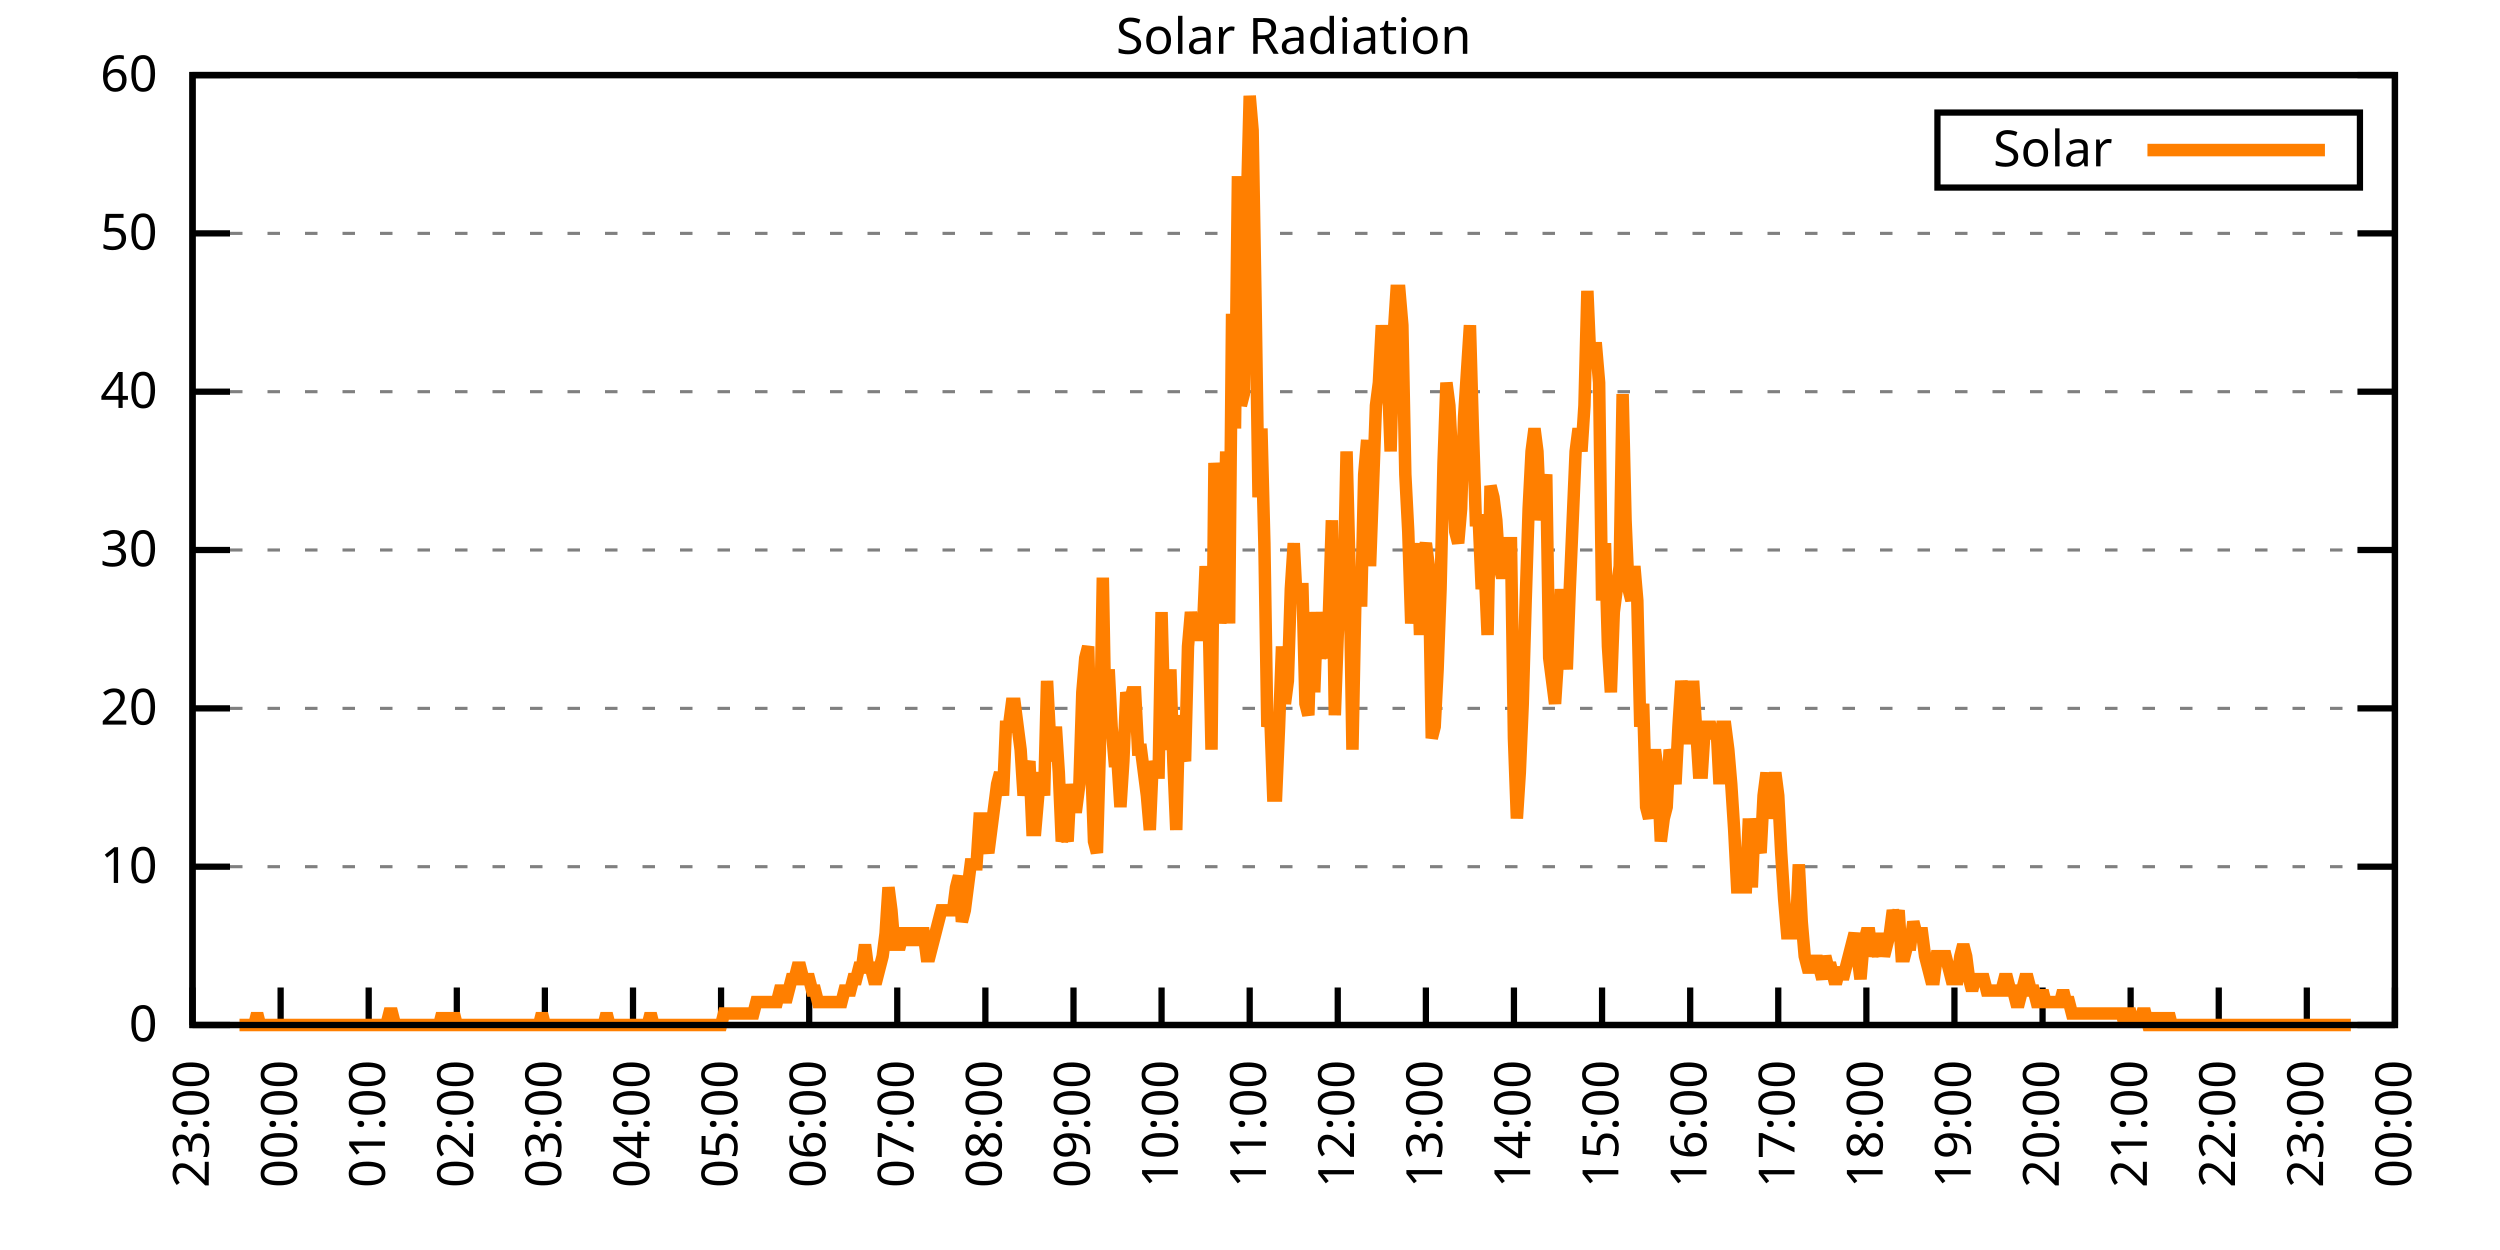
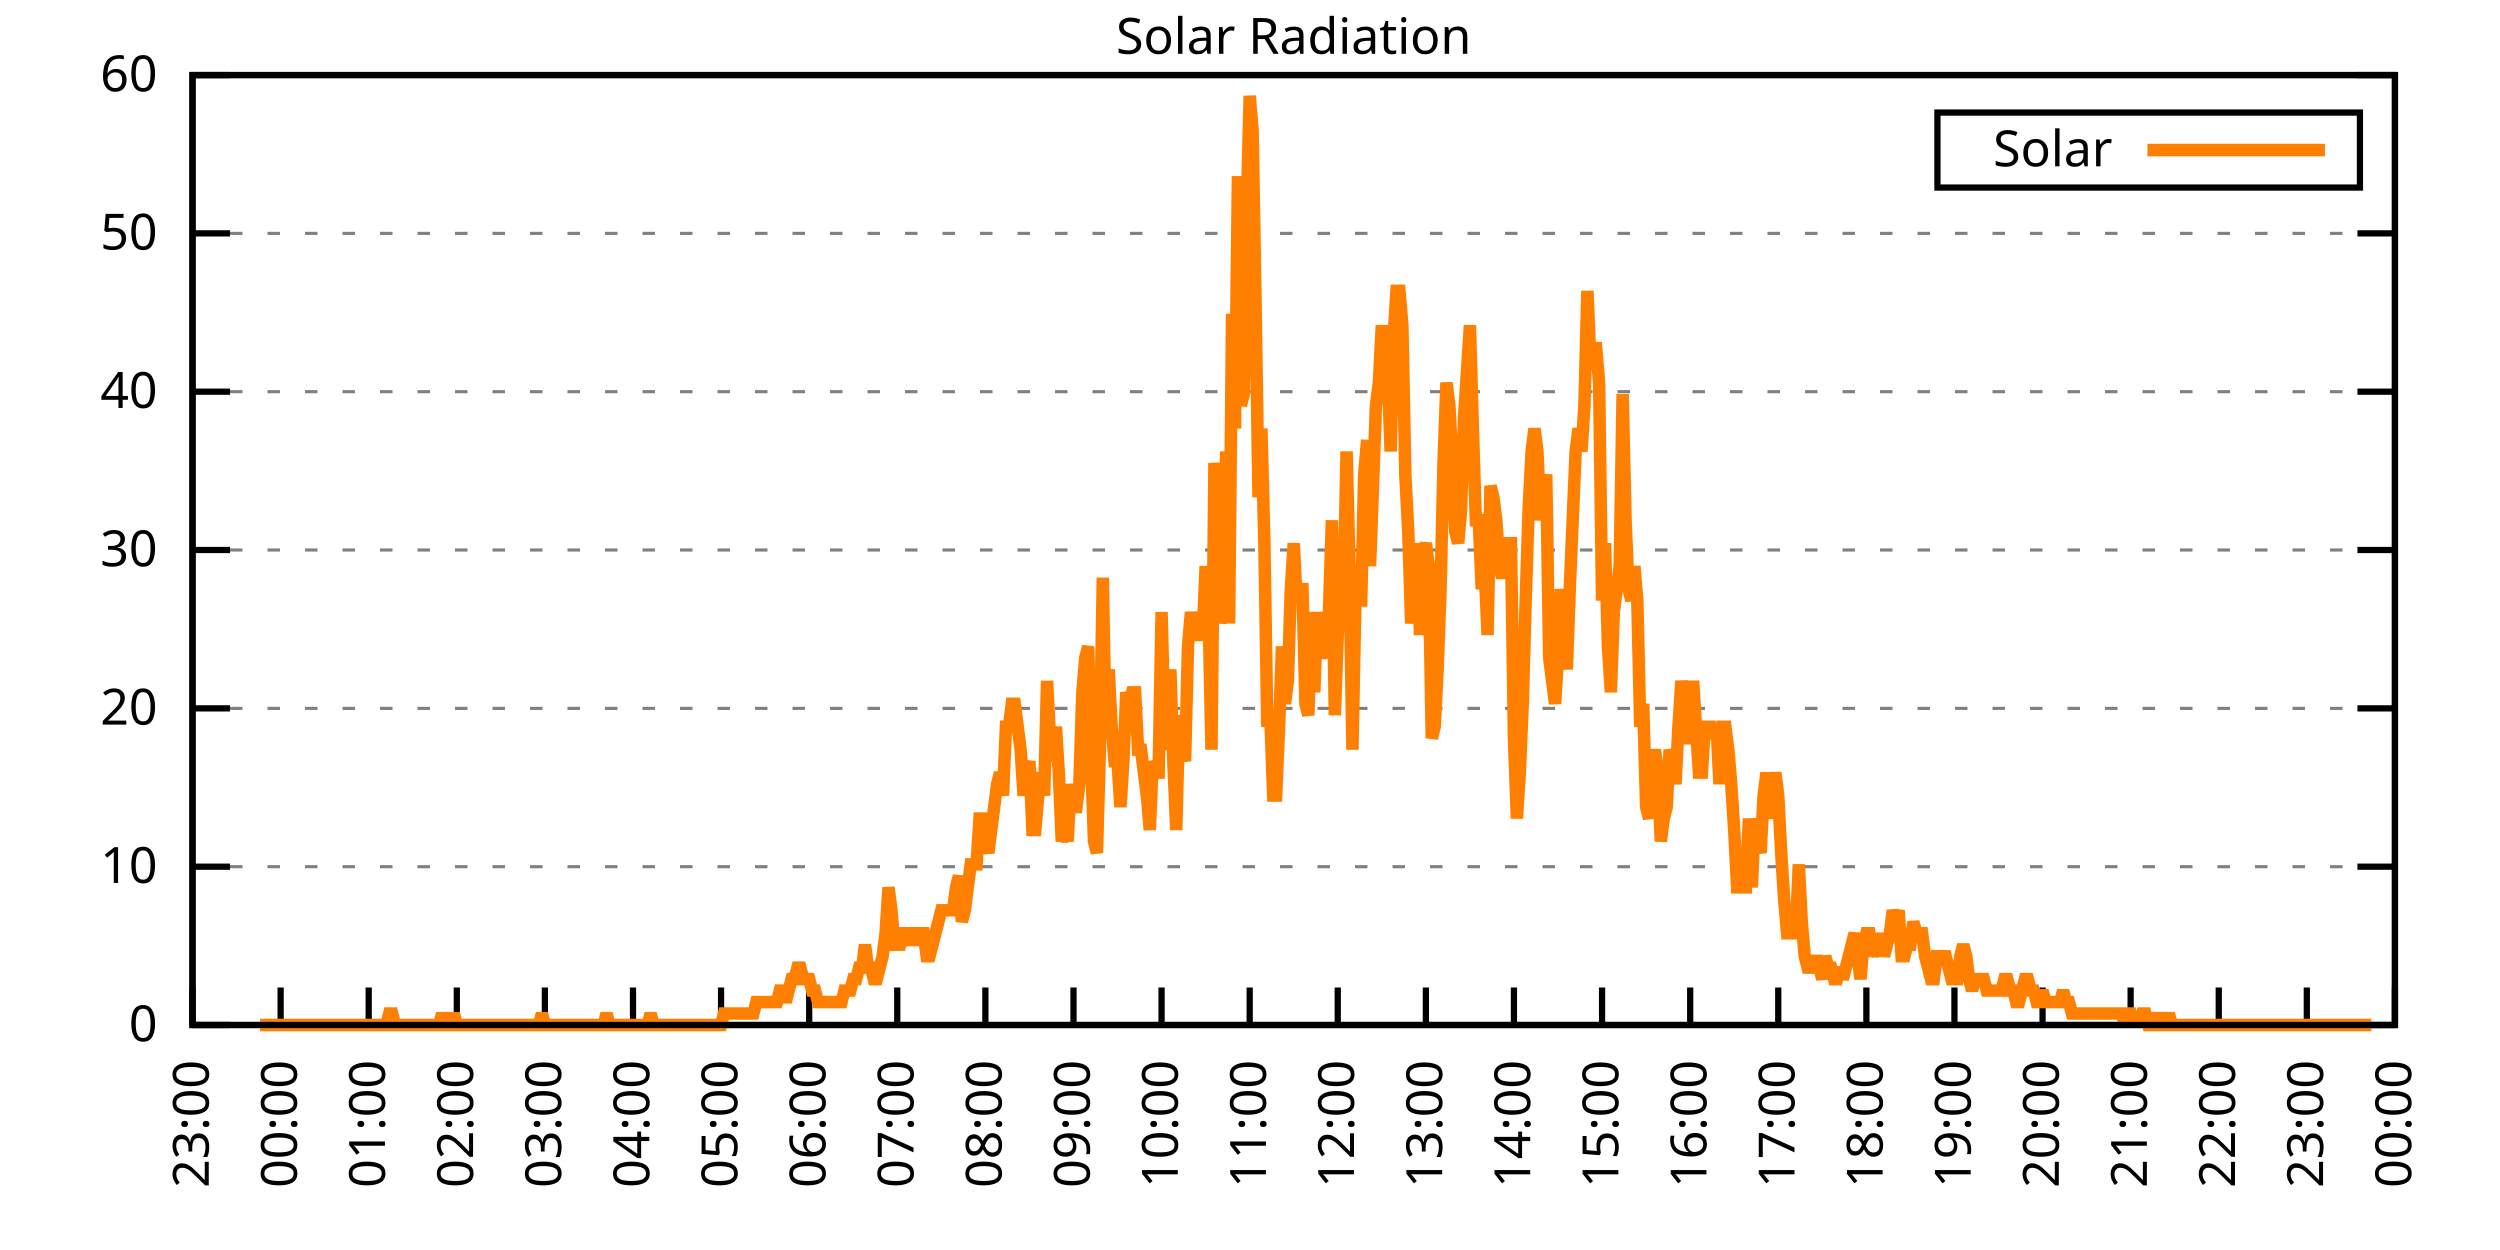
<svg xmlns="http://www.w3.org/2000/svg" xmlns:xlink="http://www.w3.org/1999/xlink" width="400" height="200" viewBox="0 0 400 200">
  <g id="gnuplot_canvas">
    <rect x="0" y="0" width="400" height="200" fill="none" />
    <defs>
      <circle id="gpDot" r="0.5" stroke-width="0.5" stroke="currentColor" />
      <path id="gpPt0" stroke-width="0.333" stroke="currentColor" d="M-1,0 h2 M0,-1 v2" />
      <path id="gpPt1" stroke-width="0.333" stroke="currentColor" d="M-1,-1 L1,1 M1,-1 L-1,1" />
      <path id="gpPt2" stroke-width="0.333" stroke="currentColor" d="M-1,0 L1,0 M0,-1 L0,1 M-1,-1 L1,1 M-1,1 L1,-1" />
      <rect id="gpPt3" stroke-width="0.333" stroke="currentColor" x="-1" y="-1" width="2" height="2" />
      <rect id="gpPt4" stroke-width="0.333" stroke="currentColor" fill="currentColor" x="-1" y="-1" width="2" height="2" />
      <circle id="gpPt5" stroke-width="0.333" stroke="currentColor" cx="0" cy="0" r="1" />
      <use xlink:href="#gpPt5" id="gpPt6" fill="currentColor" stroke="none" />
      <path id="gpPt7" stroke-width="0.333" stroke="currentColor" d="M0,-1.33 L-1.33,0.67 L1.33,0.67 z" />
      <use xlink:href="#gpPt7" id="gpPt8" fill="currentColor" stroke="none" />
      <use xlink:href="#gpPt7" id="gpPt9" stroke="currentColor" transform="rotate(180)" />
      <use xlink:href="#gpPt9" id="gpPt10" fill="currentColor" stroke="none" />
      <use xlink:href="#gpPt3" id="gpPt11" stroke="currentColor" transform="rotate(45)" />
      <use xlink:href="#gpPt11" id="gpPt12" fill="currentColor" stroke="none" />
      <path id="gpPt13" stroke-width="0.333" stroke="currentColor" d="M0,1.330 L1.265,0.411 L0.782,-1.067 L-0.782,-1.076 L-1.265,0.411 z" />
      <use xlink:href="#gpPt13" id="gpPt14" fill="currentColor" stroke="none" />
      <filter id="textbox" filterUnits="objectBoundingBox" x="0" y="0" height="1" width="1">
        <feFlood flood-color="white" flood-opacity="1" result="bgnd" />
        <feComposite in="SourceGraphic" in2="bgnd" operator="atop" />
      </filter>
      <filter id="greybox" filterUnits="objectBoundingBox" x="0" y="0" height="1" width="1">
        <feFlood flood-color="lightgrey" flood-opacity="1" result="grey" />
        <feComposite in="SourceGraphic" in2="grey" operator="atop" />
      </filter>
    </defs>
    <g fill="none" color="white" stroke="currentColor" stroke-width="1.00" stroke-linecap="butt" stroke-linejoin="miter">
</g>
    <g fill="none" color="black" stroke="currentColor" stroke-width="1.00" stroke-linecap="butt" stroke-linejoin="miter">
      <g stroke="none" shape-rendering="crispEdges">
        <polygon fill="rgb(255, 255, 255)" points="30.80,164.00 383.18,164.00 383.18,12.02 30.80,12.02 " />
      </g>
    </g>
    <g fill="none" color="black" stroke="currentColor" stroke-width="1.00" stroke-linecap="butt" stroke-linejoin="miter">
</g>
    <g fill="none" color="black" stroke="black" stroke-width="0.50" stroke-linecap="butt" stroke-linejoin="miter">
</g>
    <g fill="none" color="gray" stroke="currentColor" stroke-width="0.50" stroke-linecap="butt" stroke-linejoin="miter">
      <path stroke="gray" stroke-dasharray="2,4" class="gridline" d="M30.80,164.00 L383.19,164.00  " />
    </g>
    <g fill="none" color="gray" stroke="gray" stroke-width="1.00" stroke-linecap="butt" stroke-linejoin="miter">
</g>
    <g fill="none" color="black" stroke="currentColor" stroke-width="1.00" stroke-linecap="butt" stroke-linejoin="miter">
      <path stroke="black" d="M30.80,164.00 L36.80,164.00 M383.19,164.00 L377.19,164.00  " />
      <g transform="translate(25.20,166.60)" stroke="none" fill="black" font-family="Sans" font-size="8.00" text-anchor="end">
        <text>
          <tspan font-family="Sans"> 0</tspan>
        </text>
      </g>
    </g>
    <g fill="none" color="black" stroke="currentColor" stroke-width="1.00" stroke-linecap="butt" stroke-linejoin="miter">
</g>
    <g fill="none" color="black" stroke="black" stroke-width="0.50" stroke-linecap="butt" stroke-linejoin="miter">
</g>
    <g fill="none" color="gray" stroke="currentColor" stroke-width="0.50" stroke-linecap="butt" stroke-linejoin="miter">
      <path stroke="gray" stroke-dasharray="2,4" class="gridline" d="M30.80,138.67 L383.19,138.67  " />
    </g>
    <g fill="none" color="gray" stroke="gray" stroke-width="1.00" stroke-linecap="butt" stroke-linejoin="miter">
</g>
    <g fill="none" color="black" stroke="currentColor" stroke-width="1.00" stroke-linecap="butt" stroke-linejoin="miter">
      <path stroke="black" d="M30.80,138.67 L36.80,138.67 M383.19,138.67 L377.19,138.67  " />
      <g transform="translate(25.20,141.27)" stroke="none" fill="black" font-family="Sans" font-size="8.00" text-anchor="end">
        <text>
          <tspan font-family="Sans"> 10</tspan>
        </text>
      </g>
    </g>
    <g fill="none" color="black" stroke="currentColor" stroke-width="1.00" stroke-linecap="butt" stroke-linejoin="miter">
</g>
    <g fill="none" color="black" stroke="black" stroke-width="0.50" stroke-linecap="butt" stroke-linejoin="miter">
</g>
    <g fill="none" color="gray" stroke="currentColor" stroke-width="0.50" stroke-linecap="butt" stroke-linejoin="miter">
      <path stroke="gray" stroke-dasharray="2,4" class="gridline" d="M30.80,113.34 L383.19,113.34  " />
    </g>
    <g fill="none" color="gray" stroke="gray" stroke-width="1.00" stroke-linecap="butt" stroke-linejoin="miter">
</g>
    <g fill="none" color="black" stroke="currentColor" stroke-width="1.00" stroke-linecap="butt" stroke-linejoin="miter">
      <path stroke="black" d="M30.80,113.34 L36.80,113.34 M383.19,113.34 L377.19,113.34  " />
      <g transform="translate(25.20,115.94)" stroke="none" fill="black" font-family="Sans" font-size="8.00" text-anchor="end">
        <text>
          <tspan font-family="Sans"> 20</tspan>
        </text>
      </g>
    </g>
    <g fill="none" color="black" stroke="currentColor" stroke-width="1.00" stroke-linecap="butt" stroke-linejoin="miter">
</g>
    <g fill="none" color="black" stroke="black" stroke-width="0.50" stroke-linecap="butt" stroke-linejoin="miter">
</g>
    <g fill="none" color="gray" stroke="currentColor" stroke-width="0.50" stroke-linecap="butt" stroke-linejoin="miter">
      <path stroke="gray" stroke-dasharray="2,4" class="gridline" d="M30.80,88.00 L383.19,88.00  " />
    </g>
    <g fill="none" color="gray" stroke="gray" stroke-width="1.00" stroke-linecap="butt" stroke-linejoin="miter">
</g>
    <g fill="none" color="black" stroke="currentColor" stroke-width="1.00" stroke-linecap="butt" stroke-linejoin="miter">
      <path stroke="black" d="M30.80,88.00 L36.80,88.00 M383.19,88.00 L377.19,88.00  " />
      <g transform="translate(25.20,90.60)" stroke="none" fill="black" font-family="Sans" font-size="8.00" text-anchor="end">
        <text>
          <tspan font-family="Sans"> 30</tspan>
        </text>
      </g>
    </g>
    <g fill="none" color="black" stroke="currentColor" stroke-width="1.00" stroke-linecap="butt" stroke-linejoin="miter">
</g>
    <g fill="none" color="black" stroke="black" stroke-width="0.50" stroke-linecap="butt" stroke-linejoin="miter">
</g>
    <g fill="none" color="gray" stroke="currentColor" stroke-width="0.50" stroke-linecap="butt" stroke-linejoin="miter">
      <path stroke="gray" stroke-dasharray="2,4" class="gridline" d="M30.80,62.67 L383.19,62.67  " />
    </g>
    <g fill="none" color="gray" stroke="gray" stroke-width="1.00" stroke-linecap="butt" stroke-linejoin="miter">
</g>
    <g fill="none" color="black" stroke="currentColor" stroke-width="1.00" stroke-linecap="butt" stroke-linejoin="miter">
      <path stroke="black" d="M30.80,62.67 L36.80,62.67 M383.19,62.67 L377.19,62.67  " />
      <g transform="translate(25.20,65.27)" stroke="none" fill="black" font-family="Sans" font-size="8.00" text-anchor="end">
        <text>
          <tspan font-family="Sans"> 40</tspan>
        </text>
      </g>
    </g>
    <g fill="none" color="black" stroke="currentColor" stroke-width="1.00" stroke-linecap="butt" stroke-linejoin="miter">
</g>
    <g fill="none" color="black" stroke="black" stroke-width="0.50" stroke-linecap="butt" stroke-linejoin="miter">
</g>
    <g fill="none" color="gray" stroke="currentColor" stroke-width="0.50" stroke-linecap="butt" stroke-linejoin="miter">
      <path stroke="gray" stroke-dasharray="2,4" class="gridline" d="M30.80,37.34 L383.19,37.34  " />
    </g>
    <g fill="none" color="gray" stroke="gray" stroke-width="1.00" stroke-linecap="butt" stroke-linejoin="miter">
</g>
    <g fill="none" color="black" stroke="currentColor" stroke-width="1.00" stroke-linecap="butt" stroke-linejoin="miter">
      <path stroke="black" d="M30.80,37.34 L36.80,37.34 M383.19,37.34 L377.19,37.34  " />
      <g transform="translate(25.20,39.94)" stroke="none" fill="black" font-family="Sans" font-size="8.00" text-anchor="end">
        <text>
          <tspan font-family="Sans"> 50</tspan>
        </text>
      </g>
    </g>
    <g fill="none" color="black" stroke="currentColor" stroke-width="1.00" stroke-linecap="butt" stroke-linejoin="miter">
</g>
    <g fill="none" color="black" stroke="black" stroke-width="0.50" stroke-linecap="butt" stroke-linejoin="miter">
</g>
    <g fill="none" color="gray" stroke="currentColor" stroke-width="0.50" stroke-linecap="butt" stroke-linejoin="miter">
      <path stroke="gray" stroke-dasharray="2,4" class="gridline" d="M30.80,12.01 L383.19,12.01  " />
    </g>
    <g fill="none" color="gray" stroke="gray" stroke-width="1.00" stroke-linecap="butt" stroke-linejoin="miter">
</g>
    <g fill="none" color="black" stroke="currentColor" stroke-width="1.00" stroke-linecap="butt" stroke-linejoin="miter">
      <path stroke="black" d="M30.80,12.01 L36.80,12.01 M383.19,12.01 L377.19,12.01  " />
      <g transform="translate(25.20,14.61)" stroke="none" fill="black" font-family="Sans" font-size="8.00" text-anchor="end">
        <text>
          <tspan font-family="Sans"> 60</tspan>
        </text>
      </g>
    </g>
    <g fill="none" color="black" stroke="currentColor" stroke-width="1.00" stroke-linecap="butt" stroke-linejoin="miter">
      <path stroke="black" d="M30.80,164.00 L30.80,158.00  " />
      <g transform="translate(33.40,169.60) rotate(270.00)" stroke="none" fill="black" font-family="Sans" font-size="8.00" text-anchor="end">
        <text>
          <tspan font-family="Sans">23:00</tspan>
        </text>
      </g>
    </g>
    <g fill="none" color="black" stroke="currentColor" stroke-width="1.00" stroke-linecap="butt" stroke-linejoin="miter">
      <path stroke="black" d="M44.90,164.00 L44.90,158.00  " />
      <g transform="translate(47.50,169.60) rotate(270.00)" stroke="none" fill="black" font-family="Sans" font-size="8.00" text-anchor="end">
        <text>
          <tspan font-family="Sans">00:00</tspan>
        </text>
      </g>
    </g>
    <g fill="none" color="black" stroke="currentColor" stroke-width="1.00" stroke-linecap="butt" stroke-linejoin="miter">
      <path stroke="black" d="M58.99,164.00 L58.99,158.00  " />
      <g transform="translate(61.59,169.60) rotate(270.00)" stroke="none" fill="black" font-family="Sans" font-size="8.00" text-anchor="end">
        <text>
          <tspan font-family="Sans">01:00</tspan>
        </text>
      </g>
    </g>
    <g fill="none" color="black" stroke="currentColor" stroke-width="1.00" stroke-linecap="butt" stroke-linejoin="miter">
      <path stroke="black" d="M73.09,164.00 L73.09,158.00  " />
      <g transform="translate(75.69,169.60) rotate(270.00)" stroke="none" fill="black" font-family="Sans" font-size="8.00" text-anchor="end">
        <text>
          <tspan font-family="Sans">02:00</tspan>
        </text>
      </g>
    </g>
    <g fill="none" color="black" stroke="currentColor" stroke-width="1.00" stroke-linecap="butt" stroke-linejoin="miter">
      <path stroke="black" d="M87.18,164.00 L87.18,158.00  " />
      <g transform="translate(89.78,169.60) rotate(270.00)" stroke="none" fill="black" font-family="Sans" font-size="8.00" text-anchor="end">
        <text>
          <tspan font-family="Sans">03:00</tspan>
        </text>
      </g>
    </g>
    <g fill="none" color="black" stroke="currentColor" stroke-width="1.00" stroke-linecap="butt" stroke-linejoin="miter">
      <path stroke="black" d="M101.28,164.00 L101.28,158.00  " />
      <g transform="translate(103.88,169.60) rotate(270.00)" stroke="none" fill="black" font-family="Sans" font-size="8.00" text-anchor="end">
        <text>
          <tspan font-family="Sans">04:00</tspan>
        </text>
      </g>
    </g>
    <g fill="none" color="black" stroke="currentColor" stroke-width="1.00" stroke-linecap="butt" stroke-linejoin="miter">
      <path stroke="black" d="M115.37,164.00 L115.37,158.00  " />
      <g transform="translate(117.97,169.60) rotate(270.00)" stroke="none" fill="black" font-family="Sans" font-size="8.00" text-anchor="end">
        <text>
          <tspan font-family="Sans">05:00</tspan>
        </text>
      </g>
    </g>
    <g fill="none" color="black" stroke="currentColor" stroke-width="1.00" stroke-linecap="butt" stroke-linejoin="miter">
      <path stroke="black" d="M129.47,164.00 L129.47,158.00  " />
      <g transform="translate(132.07,169.60) rotate(270.00)" stroke="none" fill="black" font-family="Sans" font-size="8.00" text-anchor="end">
        <text>
          <tspan font-family="Sans">06:00</tspan>
        </text>
      </g>
    </g>
    <g fill="none" color="black" stroke="currentColor" stroke-width="1.00" stroke-linecap="butt" stroke-linejoin="miter">
      <path stroke="black" d="M143.56,164.00 L143.56,158.00  " />
      <g transform="translate(146.16,169.60) rotate(270.00)" stroke="none" fill="black" font-family="Sans" font-size="8.00" text-anchor="end">
        <text>
          <tspan font-family="Sans">07:00</tspan>
        </text>
      </g>
    </g>
    <g fill="none" color="black" stroke="currentColor" stroke-width="1.00" stroke-linecap="butt" stroke-linejoin="miter">
      <path stroke="black" d="M157.66,164.00 L157.66,158.00  " />
      <g transform="translate(160.26,169.60) rotate(270.00)" stroke="none" fill="black" font-family="Sans" font-size="8.00" text-anchor="end">
        <text>
          <tspan font-family="Sans">08:00</tspan>
        </text>
      </g>
    </g>
    <g fill="none" color="black" stroke="currentColor" stroke-width="1.00" stroke-linecap="butt" stroke-linejoin="miter">
      <path stroke="black" d="M171.76,164.00 L171.76,158.00  " />
      <g transform="translate(174.36,169.60) rotate(270.00)" stroke="none" fill="black" font-family="Sans" font-size="8.00" text-anchor="end">
        <text>
          <tspan font-family="Sans">09:00</tspan>
        </text>
      </g>
    </g>
    <g fill="none" color="black" stroke="currentColor" stroke-width="1.00" stroke-linecap="butt" stroke-linejoin="miter">
      <path stroke="black" d="M185.85,164.00 L185.85,158.00  " />
      <g transform="translate(188.45,169.60) rotate(270.00)" stroke="none" fill="black" font-family="Sans" font-size="8.00" text-anchor="end">
        <text>
          <tspan font-family="Sans">10:00</tspan>
        </text>
      </g>
    </g>
    <g fill="none" color="black" stroke="currentColor" stroke-width="1.00" stroke-linecap="butt" stroke-linejoin="miter">
      <path stroke="black" d="M199.95,164.00 L199.95,158.00  " />
      <g transform="translate(202.55,169.60) rotate(270.00)" stroke="none" fill="black" font-family="Sans" font-size="8.00" text-anchor="end">
        <text>
          <tspan font-family="Sans">11:00</tspan>
        </text>
      </g>
    </g>
    <g fill="none" color="black" stroke="currentColor" stroke-width="1.00" stroke-linecap="butt" stroke-linejoin="miter">
      <path stroke="black" d="M214.04,164.00 L214.04,158.00  " />
      <g transform="translate(216.64,169.60) rotate(270.00)" stroke="none" fill="black" font-family="Sans" font-size="8.00" text-anchor="end">
        <text>
          <tspan font-family="Sans">12:00</tspan>
        </text>
      </g>
    </g>
    <g fill="none" color="black" stroke="currentColor" stroke-width="1.00" stroke-linecap="butt" stroke-linejoin="miter">
      <path stroke="black" d="M228.14,164.00 L228.14,158.00  " />
      <g transform="translate(230.74,169.60) rotate(270.00)" stroke="none" fill="black" font-family="Sans" font-size="8.00" text-anchor="end">
        <text>
          <tspan font-family="Sans">13:00</tspan>
        </text>
      </g>
    </g>
    <g fill="none" color="black" stroke="currentColor" stroke-width="1.00" stroke-linecap="butt" stroke-linejoin="miter">
      <path stroke="black" d="M242.23,164.00 L242.23,158.00  " />
      <g transform="translate(244.83,169.60) rotate(270.00)" stroke="none" fill="black" font-family="Sans" font-size="8.00" text-anchor="end">
        <text>
          <tspan font-family="Sans">14:00</tspan>
        </text>
      </g>
    </g>
    <g fill="none" color="black" stroke="currentColor" stroke-width="1.00" stroke-linecap="butt" stroke-linejoin="miter">
      <path stroke="black" d="M256.33,164.00 L256.33,158.00  " />
      <g transform="translate(258.93,169.60) rotate(270.00)" stroke="none" fill="black" font-family="Sans" font-size="8.00" text-anchor="end">
        <text>
          <tspan font-family="Sans">15:00</tspan>
        </text>
      </g>
    </g>
    <g fill="none" color="black" stroke="currentColor" stroke-width="1.00" stroke-linecap="butt" stroke-linejoin="miter">
      <path stroke="black" d="M270.43,164.00 L270.43,158.00  " />
      <g transform="translate(273.03,169.60) rotate(270.00)" stroke="none" fill="black" font-family="Sans" font-size="8.00" text-anchor="end">
        <text>
          <tspan font-family="Sans">16:00</tspan>
        </text>
      </g>
    </g>
    <g fill="none" color="black" stroke="currentColor" stroke-width="1.00" stroke-linecap="butt" stroke-linejoin="miter">
      <path stroke="black" d="M284.52,164.00 L284.52,158.00  " />
      <g transform="translate(287.12,169.60) rotate(270.00)" stroke="none" fill="black" font-family="Sans" font-size="8.00" text-anchor="end">
        <text>
          <tspan font-family="Sans">17:00</tspan>
        </text>
      </g>
    </g>
    <g fill="none" color="black" stroke="currentColor" stroke-width="1.00" stroke-linecap="butt" stroke-linejoin="miter">
      <path stroke="black" d="M298.62,164.00 L298.62,158.00  " />
      <g transform="translate(301.22,169.60) rotate(270.00)" stroke="none" fill="black" font-family="Sans" font-size="8.00" text-anchor="end">
        <text>
          <tspan font-family="Sans">18:00</tspan>
        </text>
      </g>
    </g>
    <g fill="none" color="black" stroke="currentColor" stroke-width="1.00" stroke-linecap="butt" stroke-linejoin="miter">
      <path stroke="black" d="M312.71,164.00 L312.71,158.00  " />
      <g transform="translate(315.31,169.60) rotate(270.00)" stroke="none" fill="black" font-family="Sans" font-size="8.00" text-anchor="end">
        <text>
          <tspan font-family="Sans">19:00</tspan>
        </text>
      </g>
    </g>
    <g fill="none" color="black" stroke="currentColor" stroke-width="1.00" stroke-linecap="butt" stroke-linejoin="miter">
      <path stroke="black" d="M326.81,164.00 L326.81,158.00  " />
      <g transform="translate(329.41,169.60) rotate(270.00)" stroke="none" fill="black" font-family="Sans" font-size="8.00" text-anchor="end">
        <text>
          <tspan font-family="Sans">20:00</tspan>
        </text>
      </g>
    </g>
    <g fill="none" color="black" stroke="currentColor" stroke-width="1.00" stroke-linecap="butt" stroke-linejoin="miter">
      <path stroke="black" d="M340.90,164.00 L340.90,158.00  " />
      <g transform="translate(343.50,169.60) rotate(270.00)" stroke="none" fill="black" font-family="Sans" font-size="8.00" text-anchor="end">
        <text>
          <tspan font-family="Sans">21:00</tspan>
        </text>
      </g>
    </g>
    <g fill="none" color="black" stroke="currentColor" stroke-width="1.00" stroke-linecap="butt" stroke-linejoin="miter">
      <path stroke="black" d="M355.00,164.00 L355.00,158.00  " />
      <g transform="translate(357.60,169.60) rotate(270.00)" stroke="none" fill="black" font-family="Sans" font-size="8.00" text-anchor="end">
        <text>
          <tspan font-family="Sans">22:00</tspan>
        </text>
      </g>
    </g>
    <g fill="none" color="black" stroke="currentColor" stroke-width="1.00" stroke-linecap="butt" stroke-linejoin="miter">
      <path stroke="black" d="M369.09,164.00 L369.09,158.00  " />
      <g transform="translate(371.69,169.60) rotate(270.00)" stroke="none" fill="black" font-family="Sans" font-size="8.00" text-anchor="end">
        <text>
          <tspan font-family="Sans">23:00</tspan>
        </text>
      </g>
    </g>
    <g fill="none" color="black" stroke="currentColor" stroke-width="1.00" stroke-linecap="butt" stroke-linejoin="miter">
      <path stroke="black" d="M383.19,164.00 L383.19,158.00  " />
      <g transform="translate(385.79,169.60) rotate(270.00)" stroke="none" fill="black" font-family="Sans" font-size="8.00" text-anchor="end">
        <text>
          <tspan font-family="Sans">00:00</tspan>
        </text>
      </g>
    </g>
    <g fill="none" color="black" stroke="currentColor" stroke-width="1.00" stroke-linecap="butt" stroke-linejoin="miter">
</g>
    <g fill="none" color="black" stroke="currentColor" stroke-width="1.00" stroke-linecap="butt" stroke-linejoin="miter">
      <path stroke="black" d="M30.80,12.01 L30.80,164.00 L383.19,164.00 L383.19,12.01 L30.80,12.01 Z  " />
    </g>
    <g fill="none" color="black" stroke="currentColor" stroke-width="1.00" stroke-linecap="butt" stroke-linejoin="miter">
</g>
    <g fill="none" color="black" stroke="currentColor" stroke-width="1.00" stroke-linecap="butt" stroke-linejoin="miter">
      <path stroke="black" d="M309.99,30.01 L309.99,18.01 L377.59,18.01 L377.59,30.01 L309.99,30.01 Z  " />
    </g>
    <g id="Solar_Radiation_plot_1">
      <g fill="none" color="white" stroke="black" stroke-width="2.00" stroke-linecap="butt" stroke-linejoin="miter">
</g>
      <g fill="none" color="black" stroke="currentColor" stroke-width="2.00" stroke-linecap="butt" stroke-linejoin="miter">
        <g transform="translate(337.99,26.61)" stroke="none" fill="black" font-family="Sans" font-size="8.00" text-anchor="end">
          <text>
            <tspan font-family="Sans">Solar</tspan>
          </text>
        </g>
      </g>
      <g fill="none" color="black" stroke="currentColor" stroke-width="2.00" stroke-linecap="butt" stroke-linejoin="miter">
-         <path stroke="rgb(255, 127,   0)" d="M343.59,24.01 L371.99,24.01 M38.32,164.00 L38.79,164.00 L39.26,164.00 L39.73,164.00 L40.20,164.00 L40.67,164.00   L41.14,162.16 L41.61,164.00 L42.08,164.00 L42.55,164.00 L43.02,164.00 L43.49,164.00 L43.96,164.00 L44.43,164.00   L44.90,164.00 L45.37,164.00 L45.84,164.00 L46.31,164.00 L46.78,164.00 L47.24,164.00 L47.71,164.00 L48.18,164.00   L48.65,164.00 L49.12,164.00 L49.59,164.00 L50.06,164.00 L50.53,164.00 L51.00,164.00 L51.47,164.00 L51.94,164.00   L52.41,164.00 L52.88,164.00 L53.35,164.00 L53.82,164.00 L54.29,164.00 L54.76,164.00 L55.23,164.00 L55.70,164.00   L56.17,164.00 L56.64,164.00 L57.11,164.00 L57.58,164.00 L58.05,164.00 L58.52,164.00 L58.99,164.00 L59.46,164.00   L59.93,164.00 L60.40,164.00 L60.87,164.00 L61.34,164.00 L61.81,164.00 L62.28,162.16 L62.75,162.16 L63.22,164.00   L63.69,164.00 L64.16,164.00 L64.63,164.00 L65.10,164.00 L65.57,164.00 L66.04,164.00 L66.51,164.00 L66.98,164.00   L67.45,164.00 L67.92,164.00 L68.39,164.00 L68.86,164.00 L69.33,164.00 L69.80,164.00 L70.27,164.00 L70.74,162.16   L71.21,164.00 L71.68,164.00 L72.15,164.00 L72.62,162.16 L73.09,164.00 L73.56,164.00 L74.03,164.00 L74.50,164.00   L74.97,164.00 L75.44,164.00 L75.91,164.00 L76.38,164.00 L76.85,164.00 L77.32,164.00 L77.79,164.00 L78.26,164.00   L78.73,164.00 L79.19,164.00 L79.66,164.00 L80.13,164.00 L80.60,164.00 L81.07,164.00 L81.54,164.00 L82.01,164.00   L82.48,164.00 L82.95,164.00 L83.42,164.00 L83.89,164.00 L84.36,164.00 L84.83,164.00 L85.30,164.00 L85.77,164.00   L86.24,164.00 L86.71,162.16 L87.18,164.00 L87.65,164.00 L88.12,164.00 L88.59,164.00 L89.06,164.00 L89.53,164.00   L90.00,164.00 L90.47,164.00 L90.94,164.00 L91.41,164.00 L91.88,164.00 L92.35,164.00 L92.82,164.00 L93.29,164.00   L93.76,164.00 L94.23,164.00 L94.70,164.00 L95.17,164.00 L95.64,164.00 L96.11,164.00 L96.58,164.00 L97.05,162.16   L97.52,164.00 L97.99,164.00 L98.46,164.00 L98.93,164.00 L99.40,164.00 L99.87,164.00 L100.34,164.00 L100.81,164.00   L101.28,164.00 L101.75,164.00 L102.22,164.00 L102.69,164.00 L103.16,164.00 L103.63,164.00 L104.10,162.16 L104.57,164.00   L105.04,164.00 L105.51,164.00 L105.98,164.00 L106.45,164.00 L106.92,164.00 L107.39,164.00 L107.86,164.00 L108.33,164.00   L108.80,164.00 L109.27,164.00 L109.74,164.00 L110.21,164.00 L110.68,164.00 L111.14,164.00 L111.61,164.00 L112.08,164.00   L112.55,164.00 L113.02,164.00 L113.49,164.00 L113.96,164.00 L114.43,164.00 L114.90,164.00 L115.37,164.00 L115.84,162.16   L116.31,162.16 L116.78,162.16 L117.25,162.16 L117.72,162.16 L118.19,162.16 L118.66,162.16 L119.13,162.16 L119.60,162.16   L120.07,162.16 L120.54,162.16 L121.01,160.33 L121.48,160.33 L121.95,160.33 L122.42,160.33 L122.89,160.33 L123.36,160.33   L123.83,160.33 L124.30,160.33 L124.77,158.49 L125.24,158.49 L125.71,160.33 L126.18,158.49 L126.65,156.66 L127.12,156.66   L127.59,154.82 L128.06,154.82 L128.53,156.66 L129.00,156.66 L129.47,156.66 L129.94,158.49 L130.41,158.49 L130.88,160.33   L131.35,160.33 L131.82,160.33 L132.29,160.33 L132.76,160.33 L133.23,160.33 L133.70,160.33 L134.17,160.33 L134.64,160.33   L135.11,158.49 L135.58,158.49 L136.05,158.49 L136.52,156.66 L136.99,156.66 L137.46,154.82 L137.93,154.82 L138.40,151.15   L138.87,154.82 L139.34,154.82 L139.81,156.66 L140.28,156.66 L140.75,154.82 L141.22,152.99 L141.69,149.32 L142.16,141.98   L142.63,145.65 L143.09,151.15 L143.56,151.15 L144.03,151.15 L144.50,149.32 L144.97,149.32 L145.44,151.15 L145.91,149.32   L146.38,149.32 L146.85,151.15 L147.32,149.32 L147.79,149.32 L148.26,152.99 L148.73,152.99 L149.20,151.15 L149.67,149.32   L150.14,147.48 L150.61,145.65 L151.08,145.65 L151.55,145.65 L152.02,145.65 L152.49,145.65 L152.96,141.98 L153.43,140.14   L153.90,147.48 L154.37,145.65 L154.84,141.98 L155.31,138.30 L155.78,138.30 L156.25,138.30 L156.72,130.96 L157.19,130.96   L157.66,134.63 L158.13,136.47 L158.60,132.80 L159.07,129.13 L159.54,125.46 L160.01,123.62 L160.48,127.29 L160.95,116.28   L161.42,116.28 L161.89,112.61 L162.36,112.61 L162.83,116.28 L163.30,119.95 L163.77,127.29 L164.24,123.62 L164.71,121.79   L165.18,132.80 L165.65,132.80 L166.12,127.29 L166.59,123.62 L167.06,127.29 L167.53,108.94 L168.00,118.12 L168.47,121.79   L168.94,116.28 L169.41,123.62 L169.88,134.63 L170.35,132.80 L170.82,134.63 L171.29,125.46 L171.76,129.13 L172.23,129.13   L172.70,125.46 L173.17,110.77 L173.64,105.27 L174.11,103.43 L174.58,121.79 L175.04,134.63 L175.51,136.47 L175.98,119.95   L176.45,92.42 L176.92,118.12 L177.39,107.10 L177.86,116.28 L178.33,121.79 L178.80,121.79 L179.27,129.13 L179.74,121.79   L180.21,110.77 L180.68,112.61 L181.15,110.77 L181.62,110.77 L182.09,119.95 L182.56,119.95 L183.03,123.62 L183.50,127.29   L183.97,132.80 L184.44,121.79 L184.91,123.62 L185.38,123.62 L185.85,97.93 L186.32,116.28 L186.79,119.95 L187.26,107.10   L187.73,121.79 L188.20,132.80 L188.67,114.44 L189.14,119.95 L189.61,121.79 L190.08,103.43 L190.55,97.93 L191.02,101.60   L191.49,99.76 L191.96,101.60 L192.43,101.60 L192.90,90.59 L193.37,97.93 L193.84,119.95 L194.31,74.07 L194.78,79.57   L195.25,99.76 L195.72,94.26 L196.19,72.23 L196.66,99.76 L197.13,50.21 L197.60,68.56 L198.07,28.18 L198.54,64.89   L199.01,63.05 L199.48,33.69 L199.95,15.33 L200.42,20.84 L200.89,48.37 L201.36,79.57 L201.83,68.56 L202.30,86.91   L202.77,116.28 L203.24,114.44 L203.71,127.29 L204.18,127.29 L204.65,116.28 L205.12,103.43 L205.59,112.61 L206.06,108.94   L206.53,94.26 L207.00,86.91 L207.46,96.09 L207.93,94.26 L208.40,94.26 L208.87,112.61 L209.34,114.44 L209.81,97.93   L210.28,110.77 L210.75,97.93 L211.22,105.27 L211.69,103.43 L212.16,105.27 L212.63,97.93 L213.10,83.24 L213.57,114.44   L214.04,101.60 L214.51,92.42 L214.98,94.26 L215.45,72.23 L215.92,90.59 L216.39,119.95 L216.86,96.09 L217.33,96.09   L217.80,96.09 L218.27,75.90 L218.74,70.40 L219.21,90.59 L219.68,77.74 L220.15,64.89 L220.62,61.22 L221.09,52.04   L221.56,59.38 L222.03,59.38 L222.50,72.23 L222.97,53.88 L223.44,46.54 L223.91,46.54 L224.38,52.04 L224.85,75.90   L225.32,85.08 L225.79,99.76 L226.26,94.26 L226.73,86.91 L227.20,101.60 L227.67,88.75 L228.14,86.91 L228.61,90.59   L229.08,118.12 L229.55,116.28 L230.02,107.10 L230.49,94.26 L230.96,74.07 L231.43,61.22 L231.90,64.89 L232.37,74.07   L232.84,85.08 L233.31,86.91 L233.78,81.41 L234.25,66.73 L234.72,59.38 L235.19,52.04 L235.66,68.56 L236.13,83.24   L236.60,83.24 L237.07,94.26 L237.54,90.59 L238.01,101.60 L238.48,77.74 L238.95,79.57 L239.41,83.24 L239.88,90.59   L240.35,92.42 L240.82,90.59 L241.29,86.91 L241.76,86.91 L242.23,118.12 L242.70,130.96 L243.17,123.62 L243.64,112.61   L244.11,96.09 L244.58,81.41 L245.05,72.23 L245.52,68.56 L245.99,72.23 L246.46,83.24 L246.93,79.57 L247.40,75.90   L247.87,105.27 L248.34,108.94 L248.81,112.61 L249.28,105.27 L249.75,94.26 L250.22,101.60 L250.69,107.10 L251.16,94.26   L251.63,83.24 L252.10,72.23 L252.57,68.56 L253.04,72.23 L253.51,64.89 L253.98,46.54 L254.45,57.55 L254.92,55.71   L255.39,55.71 L255.86,61.22 L256.33,96.09 L256.80,86.91 L257.27,103.43 L257.74,110.77 L258.21,97.93 L258.68,94.26   L259.15,90.59 L259.62,63.05 L260.09,83.24 L260.56,94.26 L261.03,96.09 L261.50,90.59 L261.97,96.09 L262.44,116.28   L262.91,112.61 L263.38,129.13 L263.85,130.96 L264.32,123.62 L264.79,119.95 L265.26,123.62 L265.73,134.63 L266.20,130.96   L266.67,129.13 L267.14,119.95 L267.61,121.79 L268.08,125.46 L268.55,116.28 L269.02,108.94 L269.49,112.61 L269.96,118.12   L270.43,118.12 L270.90,108.94 L271.36,116.28 L271.83,123.62 L272.30,123.62 L272.77,116.28 L273.24,116.28 L273.71,116.28   L274.18,118.12 L274.65,116.28 L275.12,125.46 L275.59,116.28 L276.06,116.28 L276.53,119.95 L277.00,125.46 L277.47,132.80   L277.94,141.98 L278.41,141.98 L278.88,141.98 L279.35,141.98 L279.82,130.96 L280.29,141.98 L280.76,130.96 L281.23,134.63   L281.70,136.47 L282.17,127.29 L282.64,123.62 L283.11,130.96 L283.58,127.29 L284.05,123.62 L284.52,127.29 L284.99,136.47   L285.46,143.81 L285.93,149.32 L286.40,149.32 L286.87,149.32 L287.34,149.32 L287.81,138.30 L288.28,147.48 L288.75,152.99   L289.22,154.82 L289.69,154.82 L290.16,154.82 L290.63,152.99 L291.10,154.82 L291.57,156.66 L292.04,152.99 L292.51,154.82   L292.98,154.82 L293.45,156.66 L293.92,156.66 L294.39,154.82 L294.86,156.66 L295.33,154.82 L295.80,152.99 L296.27,151.15   L296.74,149.32 L297.21,152.99 L297.68,156.66 L298.15,151.15 L298.62,149.32 L299.09,149.32 L299.56,152.99 L300.03,151.15   L300.50,152.99 L300.97,149.32 L301.44,152.99 L301.91,151.15 L302.38,149.32 L302.85,145.65 L303.31,147.48 L303.78,145.65   L304.25,152.99 L304.72,152.99 L305.19,151.15 L305.66,151.15 L306.13,147.48 L306.60,149.32 L307.07,149.32 L307.54,149.32   L308.01,152.99 L308.48,154.82 L308.95,156.66 L309.42,156.66 L309.89,152.99 L310.36,152.99 L310.83,152.99 L311.30,152.99   L311.77,154.82 L312.24,156.66 L312.71,156.66 L313.18,156.66 L313.65,152.99 L314.12,151.15 L314.59,152.99 L315.06,156.66   L315.53,158.49 L316.00,156.66 L316.47,156.66 L316.94,156.66 L317.41,156.66 L317.88,158.49 L318.35,158.49 L318.82,158.49   L319.29,158.49 L319.76,158.49 L320.23,158.49 L320.70,156.66 L321.17,156.66 L321.64,158.49 L322.11,158.49 L322.58,160.33   L323.05,160.33 L323.52,158.49 L323.99,156.66 L324.46,156.66 L324.93,158.49 L325.40,158.49 L325.87,160.33 L326.34,160.33   L326.81,158.49 L327.28,160.33 L327.75,160.33 L328.22,160.33 L328.69,160.33 L329.16,160.33 L329.63,160.33 L330.10,158.49   L330.57,160.33 L331.04,160.33 L331.51,162.16 L331.98,162.16 L332.45,162.16 L332.92,162.16 L333.39,162.16 L333.86,162.16   L334.33,162.16 L334.80,162.16 L335.26,162.16 L335.73,162.16 L336.20,162.16 L336.67,162.16 L337.14,162.16 L337.61,162.16   L338.08,162.16 L338.55,162.16 L339.02,162.16 L339.49,162.16 L339.96,164.00 L340.43,162.16 L340.90,162.16 L341.37,164.00   L341.84,162.16 L342.31,164.00 L342.78,162.16 L343.25,162.16 L343.72,164.00 L344.19,164.00 L344.66,164.00 L345.13,162.16   L345.60,164.00 L346.07,164.00 L346.54,164.00 L347.01,162.16 L347.48,164.00 L347.95,164.00 L348.42,164.00 L348.89,164.00   L349.36,164.00 L349.83,164.00 L350.30,164.00 L350.77,164.00 L351.24,164.00 L351.71,164.00 L352.18,164.00 L352.65,164.00   L353.12,164.00 L353.59,164.00 L354.06,164.00 L354.53,164.00 L355.00,164.00 L355.47,164.00 L355.94,164.00 L356.41,164.00   L356.88,164.00 L357.35,164.00 L357.82,164.00 L358.29,164.00 L358.76,164.00 L359.23,164.00 L359.70,164.00 L360.17,164.00   L360.64,164.00 L361.11,164.00 L361.58,164.00 L362.05,164.00 L362.52,164.00 L362.99,164.00 L363.46,164.00 L363.93,164.00   L364.40,164.00 L364.87,164.00 L365.34,164.00 L365.81,164.00 L366.28,164.00 L366.75,164.00 L367.21,164.00 L367.68,164.00   L368.15,164.00 L368.62,164.00 L369.09,164.00 L369.56,164.00 L370.03,164.00 L370.50,164.00 L370.97,164.00 L371.44,164.00   L371.91,164.00 L372.38,164.00 L372.85,164.00 L373.32,164.00 L373.79,164.00 L374.26,164.00 L374.73,164.00 L375.20,164.00   L375.67,164.00 L376.14,164.00  " />
+         <path stroke="rgb(255, 127,   0)" d="M343.59,24.01 L371.99,24.01 M41.61,164.00 L42.08,164.00 L42.55,164.00 L43.02,164.00 L43.49,164.00 L43.96,164.00   L44.43,164.00 L44.90,164.00 L45.37,164.00 L45.84,164.00 L46.31,164.00 L46.78,164.00 L47.24,164.00 L47.71,164.00   L48.18,164.00 L48.65,164.00 L49.12,164.00 L49.59,164.00 L50.06,164.00 L50.53,164.00 L51.00,164.00 L51.47,164.00   L51.94,164.00 L52.41,164.00 L52.88,164.00 L53.35,164.00 L53.82,164.00 L54.29,164.00 L54.76,164.00 L55.23,164.00   L55.70,164.00 L56.17,164.00 L56.64,164.00 L57.11,164.00 L57.58,164.00 L58.05,164.00 L58.52,164.00 L58.99,164.00   L59.46,164.00 L59.93,164.00 L60.40,164.00 L60.87,164.00 L61.34,164.00 L61.81,164.00 L62.28,162.16 L62.75,162.16   L63.22,164.00 L63.69,164.00 L64.16,164.00 L64.63,164.00 L65.10,164.00 L65.57,164.00 L66.04,164.00 L66.51,164.00   L66.98,164.00 L67.45,164.00 L67.92,164.00 L68.39,164.00 L68.86,164.00 L69.33,164.00 L69.80,164.00 L70.27,164.00   L70.74,162.16 L71.21,164.00 L71.68,164.00 L72.15,164.00 L72.62,162.16 L73.09,164.00 L73.56,164.00 L74.03,164.00   L74.50,164.00 L74.97,164.00 L75.44,164.00 L75.91,164.00 L76.38,164.00 L76.85,164.00 L77.32,164.00 L77.79,164.00   L78.26,164.00 L78.73,164.00 L79.19,164.00 L79.66,164.00 L80.13,164.00 L80.60,164.00 L81.07,164.00 L81.54,164.00   L82.01,164.00 L82.48,164.00 L82.95,164.00 L83.42,164.00 L83.89,164.00 L84.36,164.00 L84.83,164.00 L85.30,164.00   L85.77,164.00 L86.24,164.00 L86.71,162.16 L87.18,164.00 L87.65,164.00 L88.12,164.00 L88.59,164.00 L89.06,164.00   L89.53,164.00 L90.00,164.00 L90.47,164.00 L90.94,164.00 L91.41,164.00 L91.88,164.00 L92.35,164.00 L92.82,164.00   L93.29,164.00 L93.76,164.00 L94.23,164.00 L94.70,164.00 L95.17,164.00 L95.64,164.00 L96.11,164.00 L96.58,164.00   L97.05,162.16 L97.52,164.00 L97.99,164.00 L98.46,164.00 L98.93,164.00 L99.40,164.00 L99.87,164.00 L100.34,164.00   L100.81,164.00 L101.28,164.00 L101.75,164.00 L102.22,164.00 L102.69,164.00 L103.16,164.00 L103.63,164.00 L104.10,162.16   L104.57,164.00 L105.04,164.00 L105.51,164.00 L105.98,164.00 L106.45,164.00 L106.92,164.00 L107.39,164.00 L107.86,164.00   L108.33,164.00 L108.80,164.00 L109.27,164.00 L109.74,164.00 L110.21,164.00 L110.68,164.00 L111.14,164.00 L111.61,164.00   L112.08,164.00 L112.55,164.00 L113.02,164.00 L113.49,164.00 L113.96,164.00 L114.43,164.00 L114.90,164.00 L115.37,164.00   L115.84,162.16 L116.31,162.16 L116.78,162.16 L117.25,162.16 L117.72,162.16 L118.19,162.16 L118.66,162.16 L119.13,162.16   L119.60,162.16 L120.07,162.16 L120.54,162.16 L121.01,160.33 L121.48,160.33 L121.95,160.33 L122.42,160.33 L122.89,160.33   L123.36,160.33 L123.83,160.33 L124.30,160.33 L124.77,158.49 L125.24,158.49 L125.71,160.33 L126.18,158.49 L126.65,156.66   L127.12,156.66 L127.59,154.82 L128.06,154.82 L128.53,156.66 L129.00,156.66 L129.47,156.66 L129.94,158.49 L130.41,158.49   L130.88,160.33 L131.35,160.33 L131.82,160.33 L132.29,160.33 L132.76,160.33 L133.23,160.33 L133.70,160.33 L134.17,160.33   L134.64,160.33 L135.11,158.49 L135.58,158.49 L136.05,158.49 L136.52,156.66 L136.99,156.66 L137.46,154.82 L137.93,154.82   L138.40,151.15 L138.87,154.82 L139.34,154.82 L139.81,156.66 L140.28,156.66 L140.75,154.82 L141.22,152.99 L141.69,149.32   L142.16,141.98 L142.63,145.65 L143.09,151.15 L143.56,151.15 L144.03,151.15 L144.50,149.32 L144.97,149.32 L145.44,151.15   L145.91,149.32 L146.38,149.32 L146.85,151.15 L147.32,149.32 L147.79,149.32 L148.26,152.99 L148.73,152.99 L149.20,151.15   L149.67,149.32 L150.14,147.48 L150.61,145.65 L151.08,145.65 L151.55,145.65 L152.02,145.65 L152.49,145.65 L152.96,141.98   L153.43,140.14 L153.90,147.48 L154.37,145.65 L154.84,141.98 L155.31,138.30 L155.78,138.30 L156.25,138.30 L156.72,130.96   L157.19,130.96 L157.66,134.63 L158.13,136.47 L158.60,132.80 L159.07,129.13 L159.54,125.46 L160.01,123.62 L160.48,127.29   L160.95,116.28 L161.42,116.28 L161.89,112.61 L162.36,112.61 L162.83,116.28 L163.30,119.95 L163.77,127.29 L164.24,123.62   L164.71,121.79 L165.18,132.80 L165.65,132.80 L166.12,127.29 L166.59,123.62 L167.06,127.29 L167.53,108.94 L168.00,118.12   L168.47,121.79 L168.94,116.28 L169.41,123.62 L169.88,134.63 L170.35,132.80 L170.82,134.63 L171.29,125.46 L171.76,129.13   L172.23,129.13 L172.70,125.46 L173.17,110.77 L173.64,105.27 L174.11,103.43 L174.58,121.79 L175.04,134.63 L175.51,136.47   L175.98,119.95 L176.45,92.42 L176.92,118.12 L177.39,107.10 L177.86,116.28 L178.33,121.79 L178.80,121.79 L179.27,129.13   L179.74,121.79 L180.21,110.77 L180.68,112.61 L181.15,110.77 L181.62,110.77 L182.09,119.95 L182.56,119.95 L183.03,123.62   L183.50,127.29 L183.97,132.80 L184.44,121.79 L184.91,123.62 L185.38,123.62 L185.85,97.93 L186.32,116.28 L186.79,119.95   L187.26,107.10 L187.73,121.79 L188.20,132.80 L188.67,114.44 L189.14,119.95 L189.61,121.79 L190.08,103.43 L190.55,97.93   L191.02,101.60 L191.49,99.76 L191.96,101.60 L192.43,101.60 L192.90,90.59 L193.37,97.93 L193.84,119.95 L194.31,74.07   L194.78,79.57 L195.25,99.76 L195.72,94.26 L196.19,72.23 L196.66,99.76 L197.13,50.21 L197.60,68.56 L198.07,28.18   L198.54,64.89 L199.01,63.05 L199.48,33.69 L199.95,15.33 L200.42,20.84 L200.89,48.37 L201.36,79.57 L201.83,68.56   L202.30,86.91 L202.77,116.28 L203.24,114.44 L203.71,127.29 L204.18,127.29 L204.65,116.28 L205.12,103.43 L205.59,112.61   L206.06,108.94 L206.53,94.26 L207.00,86.91 L207.46,96.09 L207.93,94.26 L208.40,94.26 L208.87,112.61 L209.34,114.44   L209.81,97.93 L210.28,110.77 L210.75,97.93 L211.22,105.27 L211.69,103.43 L212.16,105.27 L212.63,97.93 L213.10,83.24   L213.57,114.44 L214.04,101.60 L214.51,92.42 L214.98,94.26 L215.45,72.23 L215.92,90.59 L216.39,119.95 L216.86,96.09   L217.33,96.09 L217.80,96.09 L218.27,75.90 L218.74,70.40 L219.21,90.59 L219.68,77.74 L220.15,64.89 L220.62,61.22   L221.09,52.04 L221.56,59.38 L222.03,59.38 L222.50,72.23 L222.97,53.88 L223.44,46.54 L223.91,46.54 L224.38,52.04   L224.85,75.90 L225.32,85.08 L225.79,99.76 L226.26,94.26 L226.73,86.91 L227.20,101.60 L227.67,88.75 L228.14,86.91   L228.61,90.59 L229.08,118.12 L229.55,116.28 L230.02,107.10 L230.49,94.26 L230.96,74.07 L231.43,61.22 L231.90,64.89   L232.37,74.07 L232.84,85.08 L233.31,86.91 L233.78,81.41 L234.25,66.73 L234.72,59.38 L235.19,52.04 L235.66,68.56   L236.13,83.24 L236.60,83.24 L237.07,94.26 L237.54,90.59 L238.01,101.60 L238.48,77.74 L238.95,79.57 L239.41,83.24   L239.88,90.59 L240.35,92.42 L240.82,90.59 L241.29,86.91 L241.76,86.91 L242.23,118.12 L242.70,130.96 L243.17,123.62   L243.64,112.61 L244.11,96.09 L244.58,81.41 L245.05,72.23 L245.52,68.56 L245.99,72.23 L246.46,83.24 L246.93,79.57   L247.40,75.90 L247.87,105.27 L248.34,108.94 L248.81,112.61 L249.28,105.27 L249.75,94.26 L250.22,101.60 L250.69,107.10   L251.16,94.26 L251.63,83.24 L252.10,72.23 L252.57,68.56 L253.04,72.23 L253.51,64.89 L253.98,46.54 L254.45,57.55   L254.92,55.71 L255.39,55.71 L255.86,61.22 L256.33,96.09 L256.80,86.91 L257.27,103.43 L257.74,110.77 L258.21,97.93   L258.68,94.26 L259.15,90.59 L259.62,63.05 L260.09,83.24 L260.56,94.26 L261.03,96.09 L261.50,90.59 L261.97,96.09   L262.44,116.28 L262.91,112.61 L263.38,129.13 L263.85,130.96 L264.32,123.62 L264.79,119.95 L265.26,123.62 L265.73,134.63   L266.20,130.96 L266.67,129.13 L267.14,119.95 L267.61,121.79 L268.08,125.46 L268.55,116.28 L269.02,108.94 L269.49,112.61   L269.96,118.12 L270.43,118.12 L270.90,108.94 L271.36,116.28 L271.83,123.62 L272.30,123.62 L272.77,116.28 L273.24,116.28   L273.71,116.28 L274.18,118.12 L274.65,116.28 L275.12,125.46 L275.59,116.28 L276.06,116.28 L276.53,119.95 L277.00,125.46   L277.47,132.80 L277.94,141.98 L278.41,141.98 L278.88,141.98 L279.35,141.98 L279.82,130.96 L280.29,141.98 L280.76,130.96   L281.23,134.63 L281.70,136.47 L282.17,127.29 L282.64,123.62 L283.11,130.96 L283.58,127.29 L284.05,123.62 L284.52,127.29   L284.99,136.47 L285.46,143.81 L285.93,149.32 L286.40,149.32 L286.87,149.32 L287.34,149.32 L287.81,138.30 L288.28,147.48   L288.75,152.99 L289.22,154.82 L289.69,154.82 L290.16,154.82 L290.63,152.99 L291.10,154.82 L291.57,156.66 L292.04,152.99   L292.51,154.82 L292.98,154.82 L293.45,156.66 L293.92,156.66 L294.39,154.82 L294.86,156.66 L295.33,154.82 L295.80,152.99   L296.27,151.15 L296.74,149.32 L297.21,152.99 L297.68,156.66 L298.15,151.15 L298.62,149.32 L299.09,149.32 L299.56,152.99   L300.03,151.15 L300.50,152.99 L300.97,149.32 L301.44,152.99 L301.91,151.15 L302.38,149.32 L302.85,145.65 L303.31,147.48   L303.78,145.65 L304.25,152.99 L304.72,152.99 L305.19,151.15 L305.66,151.15 L306.13,147.48 L306.60,149.32 L307.07,149.32   L307.54,149.32 L308.01,152.99 L308.48,154.82 L308.95,156.66 L309.42,156.66 L309.89,152.99 L310.36,152.99 L310.83,152.99   L311.30,152.99 L311.77,154.82 L312.24,156.66 L312.71,156.66 L313.18,156.66 L313.65,152.99 L314.12,151.15 L314.59,152.99   L315.06,156.66 L315.53,158.49 L316.00,156.66 L316.47,156.66 L316.94,156.66 L317.41,156.66 L317.88,158.49 L318.35,158.49   L318.82,158.49 L319.29,158.49 L319.76,158.49 L320.23,158.49 L320.70,156.66 L321.17,156.66 L321.64,158.49 L322.11,158.49   L322.58,160.33 L323.05,160.33 L323.52,158.49 L323.99,156.66 L324.46,156.66 L324.93,158.49 L325.40,158.49 L325.87,160.33   L326.34,160.33 L326.81,158.49 L327.28,160.33 L327.75,160.33 L328.22,160.33 L328.69,160.33 L329.16,160.33 L329.63,160.33   L330.10,158.49 L330.57,160.33 L331.04,160.33 L331.51,162.16 L331.98,162.16 L332.45,162.16 L332.92,162.16 L333.39,162.16   L333.86,162.16 L334.33,162.16 L334.80,162.16 L335.26,162.16 L335.73,162.16 L336.20,162.16 L336.67,162.16 L337.14,162.16   L337.61,162.16 L338.08,162.16 L338.55,162.16 L339.02,162.16 L339.49,162.16 L339.96,164.00 L340.43,162.16 L340.90,162.16   L341.37,164.00 L341.84,162.16 L342.31,164.00 L342.78,162.16 L343.25,162.16 L343.72,164.00 L344.19,164.00 L344.66,164.00   L345.13,162.16 L345.60,164.00 L346.07,164.00 L346.54,164.00 L347.01,162.16 L347.48,164.00 L347.95,164.00 L348.42,164.00   L348.89,164.00 L349.36,164.00 L349.83,164.00 L350.30,164.00 L350.77,164.00 L351.24,164.00 L351.71,164.00 L352.18,164.00   L352.65,164.00 L353.12,164.00 L353.59,164.00 L354.06,164.00 L354.53,164.00 L355.00,164.00 L355.47,164.00 L355.94,164.00   L356.41,164.00 L356.88,164.00 L357.35,164.00 L357.82,164.00 L358.29,164.00 L358.76,164.00 L359.23,164.00 L359.70,164.00   L360.17,164.00 L360.64,164.00 L361.11,164.00 L361.58,164.00 L362.05,164.00 L362.52,164.00 L362.99,164.00 L363.46,164.00   L363.93,164.00 L364.40,164.00 L364.87,164.00 L365.34,164.00 L365.81,164.00 L366.28,164.00 L366.75,164.00 L367.21,164.00   L367.68,164.00 L368.15,164.00 L368.62,164.00 L369.09,164.00 L369.56,164.00 L370.03,164.00 L370.50,164.00 L370.97,164.00   L371.44,164.00 L371.91,164.00 L372.38,164.00 L372.85,164.00 L373.32,164.00 L373.79,164.00 L374.26,164.00 L374.73,164.00   L375.20,164.00 L375.67,164.00 L376.14,164.00 L376.61,164.00 L377.08,164.00 L377.55,164.00 L378.02,164.00 L378.49,164.00   L378.96,164.00 L379.43,164.00  " />
      </g>
    </g>
    <g fill="none" color="black" stroke="currentColor" stroke-width="2.00" stroke-linecap="butt" stroke-linejoin="miter">
</g>
    <g fill="none" color="black" stroke="black" stroke-width="1.00" stroke-linecap="butt" stroke-linejoin="miter">
</g>
    <g fill="none" color="black" stroke="currentColor" stroke-width="1.00" stroke-linecap="butt" stroke-linejoin="miter">
      <path stroke="black" d="M30.80,12.01 L30.80,164.00 L383.19,164.00 L383.19,12.01 L30.80,12.01 Z  " />
      <g transform="translate(6.80,88.01) rotate(270.00)" stroke="none" fill="black" font-family="Sans" font-size="8.00" text-anchor="middle">
        <text />
      </g>
    </g>
    <g fill="none" color="black" stroke="currentColor" stroke-width="1.00" stroke-linecap="butt" stroke-linejoin="miter">
</g>
    <g fill="none" color="black" stroke="currentColor" stroke-width="1.00" stroke-linecap="butt" stroke-linejoin="miter">
      <g transform="translate(206.99,8.61)" stroke="none" fill="black" font-family="Sans" font-size="8.00" text-anchor="middle">
        <text>
          <tspan font-family="Sans">Solar Radiation</tspan>
        </text>
      </g>
    </g>
    <g fill="none" color="black" stroke="currentColor" stroke-width="1.00" stroke-linecap="butt" stroke-linejoin="miter">
</g>
  </g>
</svg>
